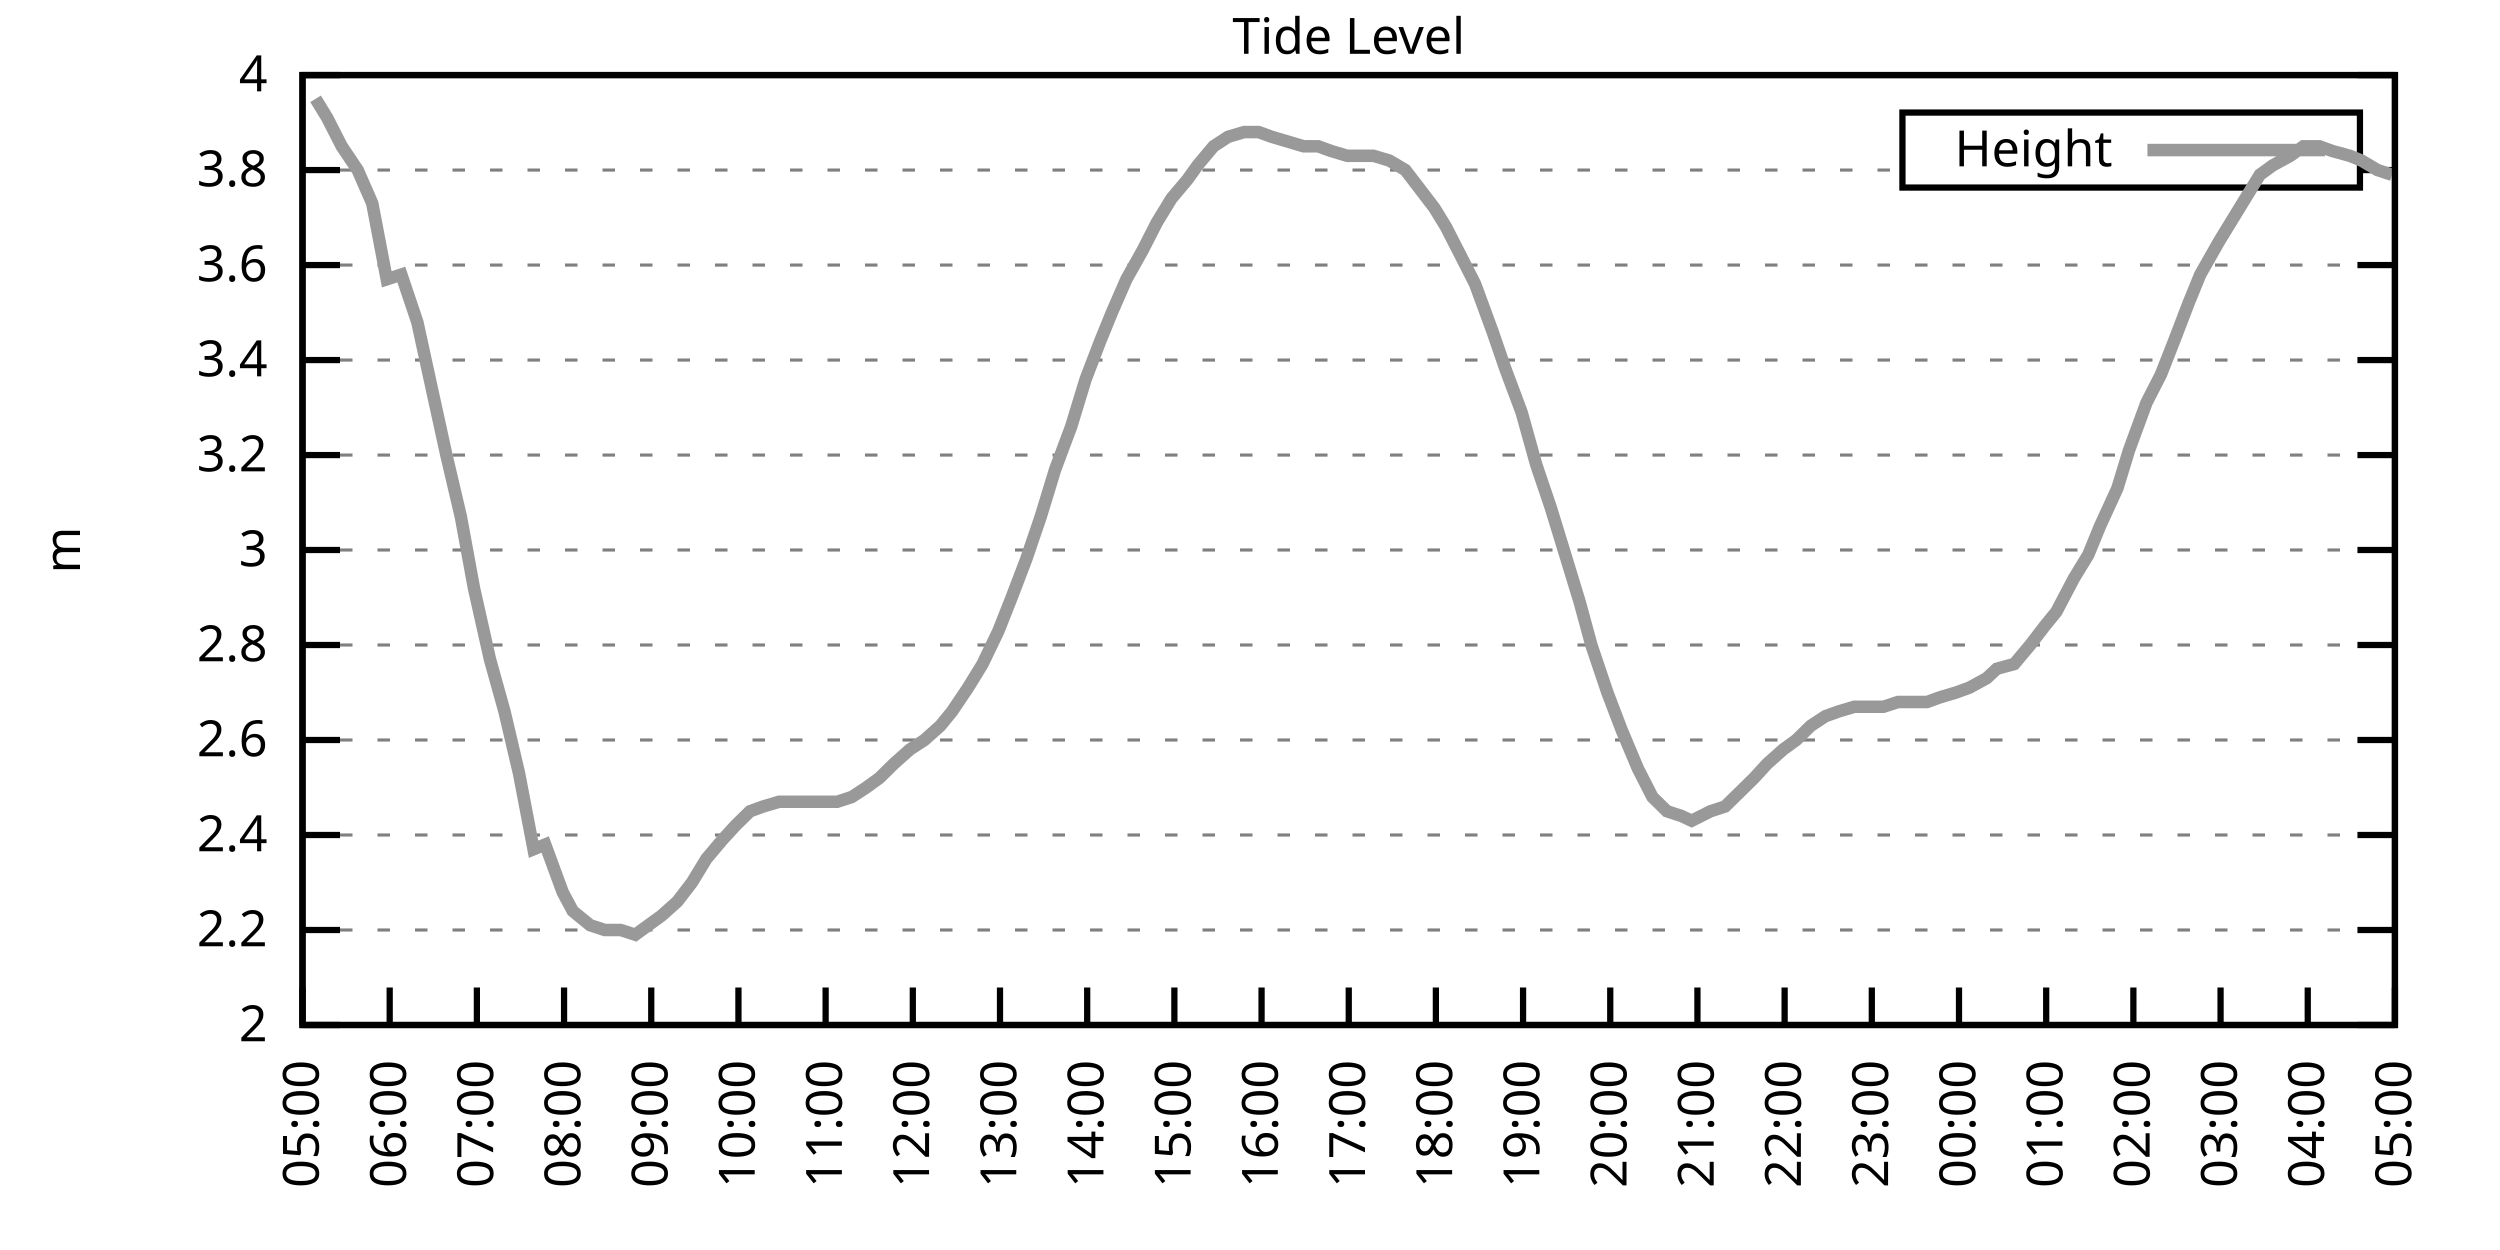
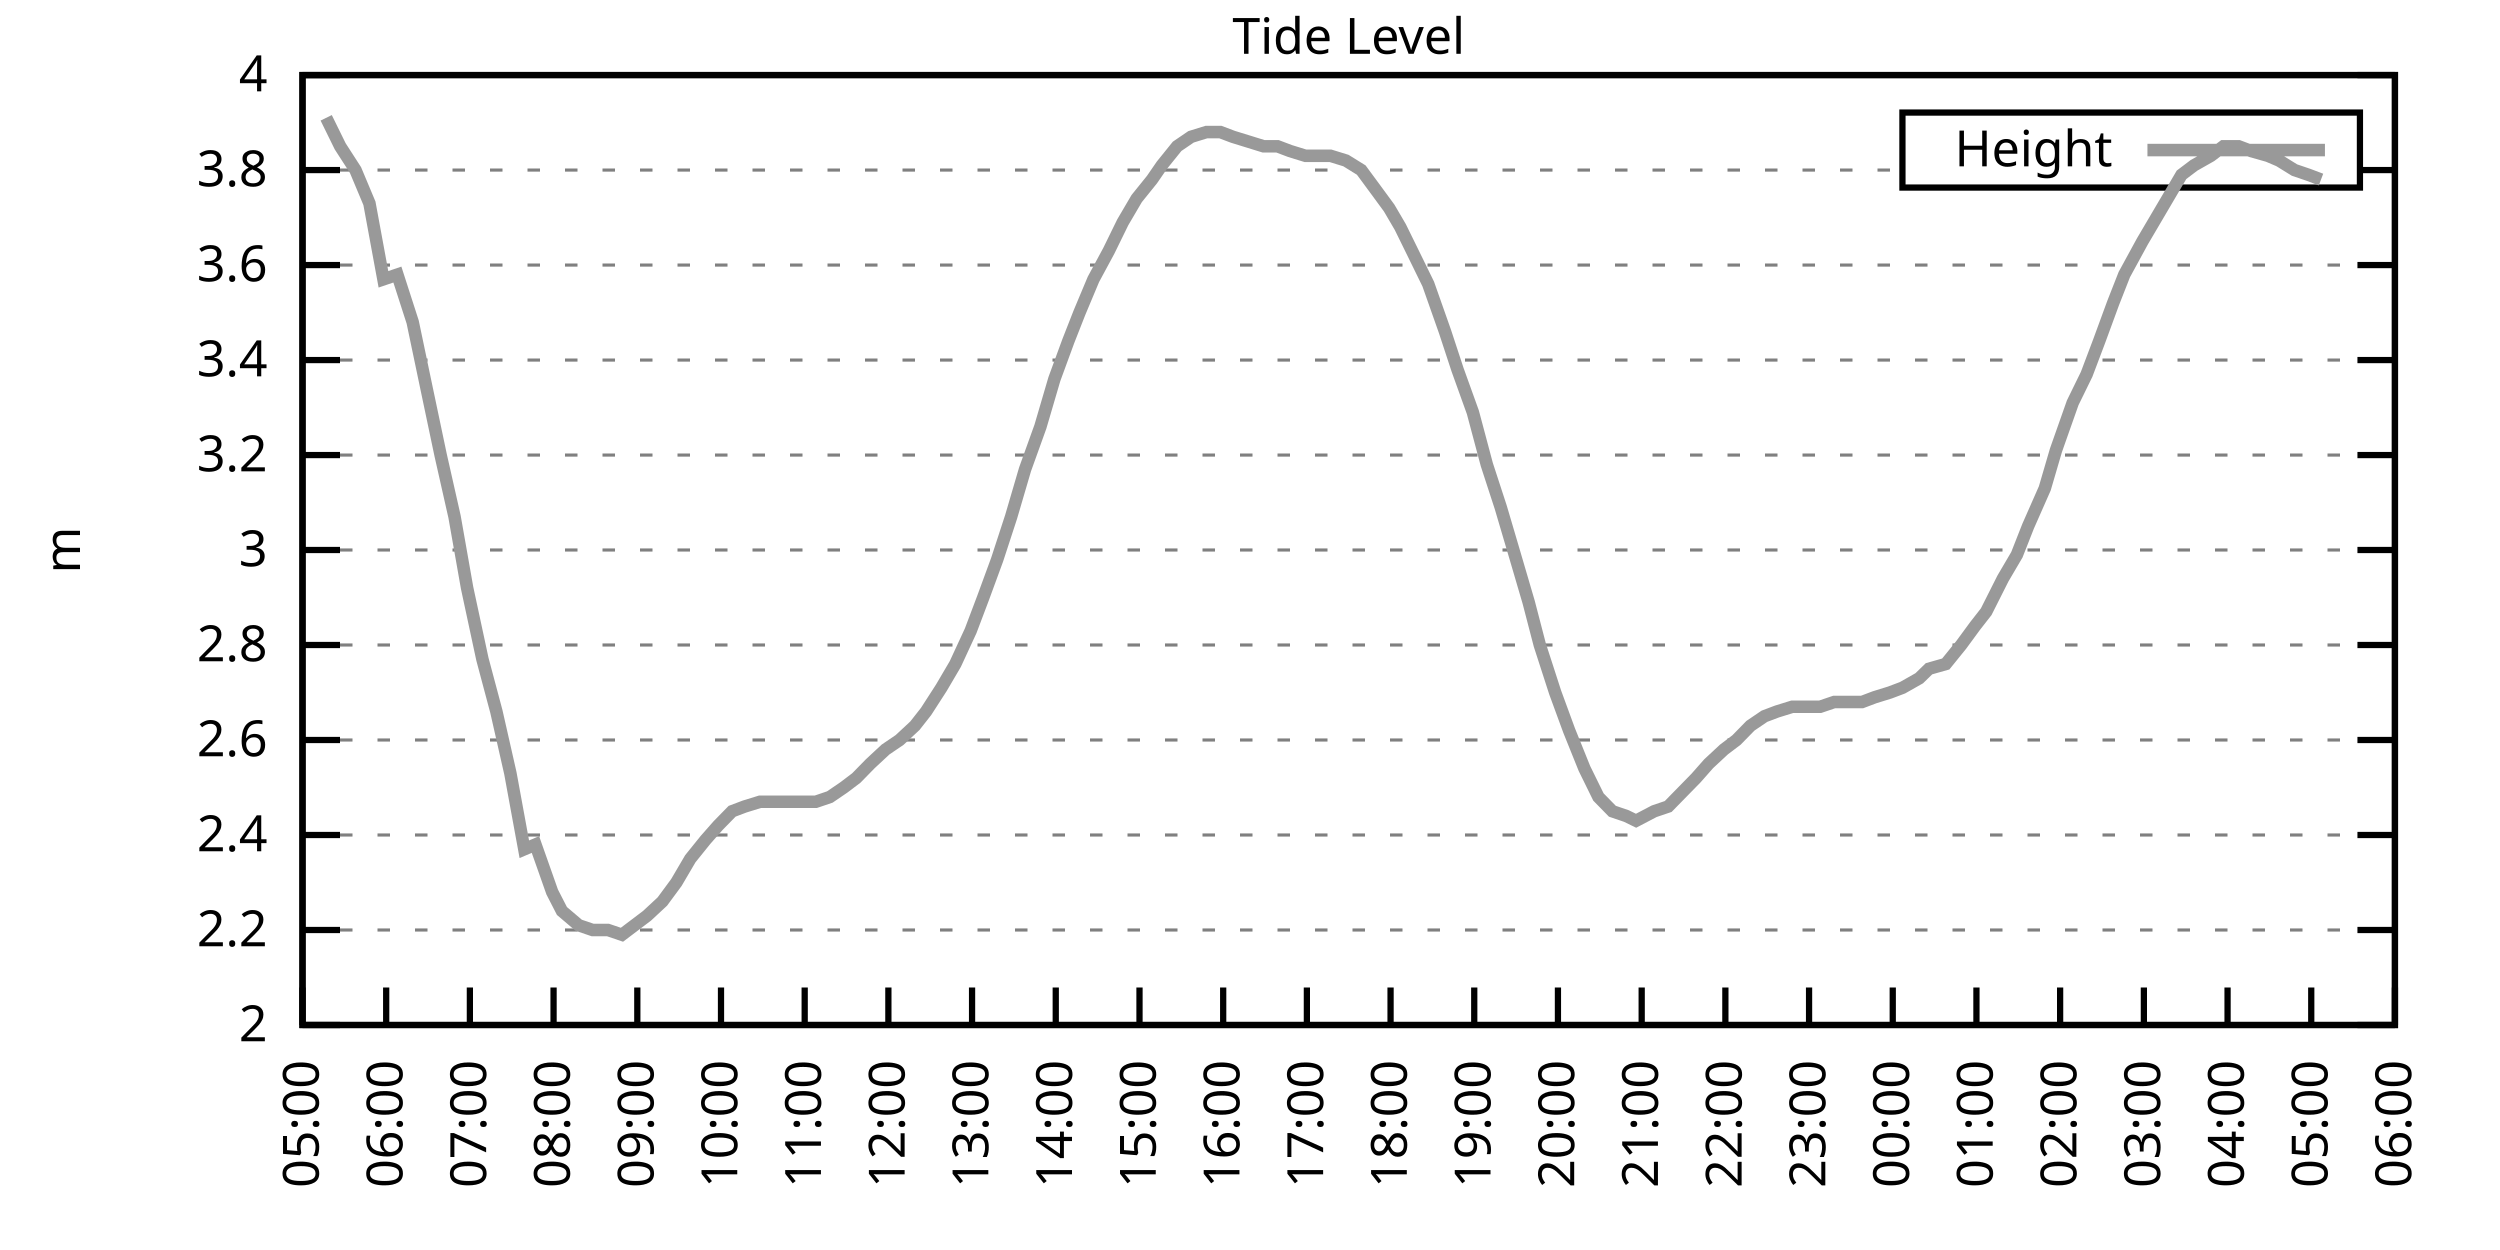
<svg xmlns="http://www.w3.org/2000/svg" xmlns:xlink="http://www.w3.org/1999/xlink" width="400" height="200" viewBox="0 0 400 200">
  <g id="gnuplot_canvas">
    <rect x="0" y="0" width="400" height="200" fill="none" />
    <defs>
      <circle id="gpDot" r="0.5" stroke-width="0.5" stroke="currentColor" />
      <path id="gpPt0" stroke-width="0.333" stroke="currentColor" d="M-1,0 h2 M0,-1 v2" />
      <path id="gpPt1" stroke-width="0.333" stroke="currentColor" d="M-1,-1 L1,1 M1,-1 L-1,1" />
      <path id="gpPt2" stroke-width="0.333" stroke="currentColor" d="M-1,0 L1,0 M0,-1 L0,1 M-1,-1 L1,1 M-1,1 L1,-1" />
      <rect id="gpPt3" stroke-width="0.333" stroke="currentColor" x="-1" y="-1" width="2" height="2" />
      <rect id="gpPt4" stroke-width="0.333" stroke="currentColor" fill="currentColor" x="-1" y="-1" width="2" height="2" />
      <circle id="gpPt5" stroke-width="0.333" stroke="currentColor" cx="0" cy="0" r="1" />
      <use xlink:href="#gpPt5" id="gpPt6" fill="currentColor" stroke="none" />
      <path id="gpPt7" stroke-width="0.333" stroke="currentColor" d="M0,-1.33 L-1.33,0.67 L1.33,0.67 z" />
      <use xlink:href="#gpPt7" id="gpPt8" fill="currentColor" stroke="none" />
      <use xlink:href="#gpPt7" id="gpPt9" stroke="currentColor" transform="rotate(180)" />
      <use xlink:href="#gpPt9" id="gpPt10" fill="currentColor" stroke="none" />
      <use xlink:href="#gpPt3" id="gpPt11" stroke="currentColor" transform="rotate(45)" />
      <use xlink:href="#gpPt11" id="gpPt12" fill="currentColor" stroke="none" />
      <path id="gpPt13" stroke-width="0.333" stroke="currentColor" d="M0,1.330 L1.265,0.411 L0.782,-1.067 L-0.782,-1.076 L-1.265,0.411 z" />
      <use xlink:href="#gpPt13" id="gpPt14" fill="currentColor" stroke="none" />
      <filter id="textbox" filterUnits="objectBoundingBox" x="0" y="0" height="1" width="1">
        <feFlood flood-color="white" flood-opacity="1" result="bgnd" />
        <feComposite in="SourceGraphic" in2="bgnd" operator="atop" />
      </filter>
      <filter id="greybox" filterUnits="objectBoundingBox" x="0" y="0" height="1" width="1">
        <feFlood flood-color="lightgrey" flood-opacity="1" result="grey" />
        <feComposite in="SourceGraphic" in2="grey" operator="atop" />
      </filter>
    </defs>
    <g fill="none" color="white" stroke="currentColor" stroke-width="1.00" stroke-linecap="butt" stroke-linejoin="miter">
</g>
    <g fill="none" color="black" stroke="currentColor" stroke-width="1.00" stroke-linecap="butt" stroke-linejoin="miter">
      <g stroke="none" shape-rendering="crispEdges">
        <polygon fill="rgb(255, 255, 255)" points="48.40,164.00 383.18,164.00 383.18,12.02 48.40,12.02 " />
      </g>
    </g>
    <g fill="none" color="black" stroke="currentColor" stroke-width="1.00" stroke-linecap="butt" stroke-linejoin="miter">
</g>
    <g fill="none" color="black" stroke="black" stroke-width="0.50" stroke-linecap="butt" stroke-linejoin="miter">
</g>
    <g fill="none" color="gray" stroke="currentColor" stroke-width="0.50" stroke-linecap="butt" stroke-linejoin="miter">
      <path stroke="gray" stroke-dasharray="2,4" class="gridline" d="M48.40,164.00 L383.19,164.00  " />
    </g>
    <g fill="none" color="gray" stroke="gray" stroke-width="1.00" stroke-linecap="butt" stroke-linejoin="miter">
</g>
    <g fill="none" color="black" stroke="currentColor" stroke-width="1.00" stroke-linecap="butt" stroke-linejoin="miter">
      <path stroke="black" d="M48.40,164.00 L54.40,164.00 M383.19,164.00 L377.19,164.00  " />
      <g transform="translate(42.80,166.60)" stroke="none" fill="black" font-family="Sans" font-size="8.00" text-anchor="end">
        <text>
          <tspan font-family="Sans"> 2</tspan>
        </text>
      </g>
    </g>
    <g fill="none" color="black" stroke="currentColor" stroke-width="1.00" stroke-linecap="butt" stroke-linejoin="miter">
</g>
    <g fill="none" color="black" stroke="black" stroke-width="0.50" stroke-linecap="butt" stroke-linejoin="miter">
</g>
    <g fill="none" color="gray" stroke="currentColor" stroke-width="0.50" stroke-linecap="butt" stroke-linejoin="miter">
      <path stroke="gray" stroke-dasharray="2,4" class="gridline" d="M48.40,148.80 L383.19,148.80  " />
    </g>
    <g fill="none" color="gray" stroke="gray" stroke-width="1.00" stroke-linecap="butt" stroke-linejoin="miter">
</g>
    <g fill="none" color="black" stroke="currentColor" stroke-width="1.00" stroke-linecap="butt" stroke-linejoin="miter">
      <path stroke="black" d="M48.40,148.80 L54.40,148.80 M383.19,148.80 L377.19,148.80  " />
      <g transform="translate(42.80,151.40)" stroke="none" fill="black" font-family="Sans" font-size="8.00" text-anchor="end">
        <text>
          <tspan font-family="Sans"> 2.2</tspan>
        </text>
      </g>
    </g>
    <g fill="none" color="black" stroke="currentColor" stroke-width="1.00" stroke-linecap="butt" stroke-linejoin="miter">
</g>
    <g fill="none" color="black" stroke="black" stroke-width="0.50" stroke-linecap="butt" stroke-linejoin="miter">
</g>
    <g fill="none" color="gray" stroke="currentColor" stroke-width="0.50" stroke-linecap="butt" stroke-linejoin="miter">
      <path stroke="gray" stroke-dasharray="2,4" class="gridline" d="M48.40,133.60 L383.19,133.60  " />
    </g>
    <g fill="none" color="gray" stroke="gray" stroke-width="1.00" stroke-linecap="butt" stroke-linejoin="miter">
</g>
    <g fill="none" color="black" stroke="currentColor" stroke-width="1.00" stroke-linecap="butt" stroke-linejoin="miter">
      <path stroke="black" d="M48.40,133.60 L54.40,133.60 M383.19,133.60 L377.19,133.60  " />
      <g transform="translate(42.80,136.20)" stroke="none" fill="black" font-family="Sans" font-size="8.00" text-anchor="end">
        <text>
          <tspan font-family="Sans"> 2.4</tspan>
        </text>
      </g>
    </g>
    <g fill="none" color="black" stroke="currentColor" stroke-width="1.00" stroke-linecap="butt" stroke-linejoin="miter">
</g>
    <g fill="none" color="black" stroke="black" stroke-width="0.50" stroke-linecap="butt" stroke-linejoin="miter">
</g>
    <g fill="none" color="gray" stroke="currentColor" stroke-width="0.50" stroke-linecap="butt" stroke-linejoin="miter">
      <path stroke="gray" stroke-dasharray="2,4" class="gridline" d="M48.40,118.40 L383.19,118.40  " />
    </g>
    <g fill="none" color="gray" stroke="gray" stroke-width="1.00" stroke-linecap="butt" stroke-linejoin="miter">
</g>
    <g fill="none" color="black" stroke="currentColor" stroke-width="1.00" stroke-linecap="butt" stroke-linejoin="miter">
      <path stroke="black" d="M48.40,118.40 L54.40,118.40 M383.19,118.40 L377.19,118.40  " />
      <g transform="translate(42.80,121.00)" stroke="none" fill="black" font-family="Sans" font-size="8.00" text-anchor="end">
        <text>
          <tspan font-family="Sans"> 2.6</tspan>
        </text>
      </g>
    </g>
    <g fill="none" color="black" stroke="currentColor" stroke-width="1.00" stroke-linecap="butt" stroke-linejoin="miter">
</g>
    <g fill="none" color="black" stroke="black" stroke-width="0.50" stroke-linecap="butt" stroke-linejoin="miter">
</g>
    <g fill="none" color="gray" stroke="currentColor" stroke-width="0.50" stroke-linecap="butt" stroke-linejoin="miter">
      <path stroke="gray" stroke-dasharray="2,4" class="gridline" d="M48.40,103.20 L383.19,103.20  " />
    </g>
    <g fill="none" color="gray" stroke="gray" stroke-width="1.00" stroke-linecap="butt" stroke-linejoin="miter">
</g>
    <g fill="none" color="black" stroke="currentColor" stroke-width="1.00" stroke-linecap="butt" stroke-linejoin="miter">
      <path stroke="black" d="M48.40,103.20 L54.40,103.20 M383.19,103.20 L377.19,103.20  " />
      <g transform="translate(42.80,105.80)" stroke="none" fill="black" font-family="Sans" font-size="8.00" text-anchor="end">
        <text>
          <tspan font-family="Sans"> 2.8</tspan>
        </text>
      </g>
    </g>
    <g fill="none" color="black" stroke="currentColor" stroke-width="1.00" stroke-linecap="butt" stroke-linejoin="miter">
</g>
    <g fill="none" color="black" stroke="black" stroke-width="0.50" stroke-linecap="butt" stroke-linejoin="miter">
</g>
    <g fill="none" color="gray" stroke="currentColor" stroke-width="0.50" stroke-linecap="butt" stroke-linejoin="miter">
      <path stroke="gray" stroke-dasharray="2,4" class="gridline" d="M48.40,88.00 L383.19,88.00  " />
    </g>
    <g fill="none" color="gray" stroke="gray" stroke-width="1.00" stroke-linecap="butt" stroke-linejoin="miter">
</g>
    <g fill="none" color="black" stroke="currentColor" stroke-width="1.00" stroke-linecap="butt" stroke-linejoin="miter">
      <path stroke="black" d="M48.40,88.00 L54.40,88.00 M383.19,88.00 L377.19,88.00  " />
      <g transform="translate(42.80,90.60)" stroke="none" fill="black" font-family="Sans" font-size="8.00" text-anchor="end">
        <text>
          <tspan font-family="Sans"> 3</tspan>
        </text>
      </g>
    </g>
    <g fill="none" color="black" stroke="currentColor" stroke-width="1.00" stroke-linecap="butt" stroke-linejoin="miter">
</g>
    <g fill="none" color="black" stroke="black" stroke-width="0.50" stroke-linecap="butt" stroke-linejoin="miter">
</g>
    <g fill="none" color="gray" stroke="currentColor" stroke-width="0.50" stroke-linecap="butt" stroke-linejoin="miter">
      <path stroke="gray" stroke-dasharray="2,4" class="gridline" d="M48.40,72.81 L383.19,72.81  " />
    </g>
    <g fill="none" color="gray" stroke="gray" stroke-width="1.00" stroke-linecap="butt" stroke-linejoin="miter">
</g>
    <g fill="none" color="black" stroke="currentColor" stroke-width="1.00" stroke-linecap="butt" stroke-linejoin="miter">
      <path stroke="black" d="M48.40,72.81 L54.40,72.81 M383.19,72.81 L377.19,72.81  " />
      <g transform="translate(42.80,75.41)" stroke="none" fill="black" font-family="Sans" font-size="8.00" text-anchor="end">
        <text>
          <tspan font-family="Sans"> 3.2</tspan>
        </text>
      </g>
    </g>
    <g fill="none" color="black" stroke="currentColor" stroke-width="1.00" stroke-linecap="butt" stroke-linejoin="miter">
</g>
    <g fill="none" color="black" stroke="black" stroke-width="0.50" stroke-linecap="butt" stroke-linejoin="miter">
</g>
    <g fill="none" color="gray" stroke="currentColor" stroke-width="0.50" stroke-linecap="butt" stroke-linejoin="miter">
      <path stroke="gray" stroke-dasharray="2,4" class="gridline" d="M48.40,57.61 L383.19,57.61  " />
    </g>
    <g fill="none" color="gray" stroke="gray" stroke-width="1.00" stroke-linecap="butt" stroke-linejoin="miter">
</g>
    <g fill="none" color="black" stroke="currentColor" stroke-width="1.00" stroke-linecap="butt" stroke-linejoin="miter">
      <path stroke="black" d="M48.40,57.61 L54.40,57.61 M383.19,57.61 L377.19,57.61  " />
      <g transform="translate(42.80,60.21)" stroke="none" fill="black" font-family="Sans" font-size="8.00" text-anchor="end">
        <text>
          <tspan font-family="Sans"> 3.4</tspan>
        </text>
      </g>
    </g>
    <g fill="none" color="black" stroke="currentColor" stroke-width="1.00" stroke-linecap="butt" stroke-linejoin="miter">
</g>
    <g fill="none" color="black" stroke="black" stroke-width="0.50" stroke-linecap="butt" stroke-linejoin="miter">
</g>
    <g fill="none" color="gray" stroke="currentColor" stroke-width="0.50" stroke-linecap="butt" stroke-linejoin="miter">
      <path stroke="gray" stroke-dasharray="2,4" class="gridline" d="M48.40,42.41 L383.19,42.41  " />
    </g>
    <g fill="none" color="gray" stroke="gray" stroke-width="1.00" stroke-linecap="butt" stroke-linejoin="miter">
</g>
    <g fill="none" color="black" stroke="currentColor" stroke-width="1.00" stroke-linecap="butt" stroke-linejoin="miter">
      <path stroke="black" d="M48.40,42.41 L54.40,42.41 M383.19,42.41 L377.19,42.41  " />
      <g transform="translate(42.80,45.01)" stroke="none" fill="black" font-family="Sans" font-size="8.00" text-anchor="end">
        <text>
          <tspan font-family="Sans"> 3.6</tspan>
        </text>
      </g>
    </g>
    <g fill="none" color="black" stroke="currentColor" stroke-width="1.00" stroke-linecap="butt" stroke-linejoin="miter">
</g>
    <g fill="none" color="black" stroke="black" stroke-width="0.50" stroke-linecap="butt" stroke-linejoin="miter">
</g>
    <g fill="none" color="gray" stroke="currentColor" stroke-width="0.50" stroke-linecap="butt" stroke-linejoin="miter">
      <path stroke="gray" stroke-dasharray="2,4" class="gridline" d="M48.40,27.21 L304.39,27.21 M377.59,27.21 L383.19,27.21  " />
    </g>
    <g fill="none" color="gray" stroke="gray" stroke-width="1.00" stroke-linecap="butt" stroke-linejoin="miter">
</g>
    <g fill="none" color="black" stroke="currentColor" stroke-width="1.00" stroke-linecap="butt" stroke-linejoin="miter">
      <path stroke="black" d="M48.40,27.21 L54.40,27.21 M383.19,27.21 L377.19,27.21  " />
      <g transform="translate(42.80,29.81)" stroke="none" fill="black" font-family="Sans" font-size="8.00" text-anchor="end">
        <text>
          <tspan font-family="Sans"> 3.8</tspan>
        </text>
      </g>
    </g>
    <g fill="none" color="black" stroke="currentColor" stroke-width="1.00" stroke-linecap="butt" stroke-linejoin="miter">
</g>
    <g fill="none" color="black" stroke="black" stroke-width="0.50" stroke-linecap="butt" stroke-linejoin="miter">
</g>
    <g fill="none" color="gray" stroke="currentColor" stroke-width="0.50" stroke-linecap="butt" stroke-linejoin="miter">
      <path stroke="gray" stroke-dasharray="2,4" class="gridline" d="M48.40,12.01 L383.19,12.01  " />
    </g>
    <g fill="none" color="gray" stroke="gray" stroke-width="1.00" stroke-linecap="butt" stroke-linejoin="miter">
</g>
    <g fill="none" color="black" stroke="currentColor" stroke-width="1.00" stroke-linecap="butt" stroke-linejoin="miter">
      <path stroke="black" d="M48.40,12.01 L54.40,12.01 M383.19,12.01 L377.19,12.01  " />
      <g transform="translate(42.80,14.61)" stroke="none" fill="black" font-family="Sans" font-size="8.00" text-anchor="end">
        <text>
          <tspan font-family="Sans"> 4</tspan>
        </text>
      </g>
    </g>
    <g fill="none" color="black" stroke="currentColor" stroke-width="1.00" stroke-linecap="butt" stroke-linejoin="miter">
      <path stroke="black" d="M48.40,164.00 L48.40,158.00  " />
      <g transform="translate(51.00,169.60) rotate(270.00)" stroke="none" fill="black" font-family="Sans" font-size="8.00" text-anchor="end">
        <text>
          <tspan font-family="Sans">05:00</tspan>
        </text>
      </g>
    </g>
    <g fill="none" color="black" stroke="currentColor" stroke-width="1.00" stroke-linecap="butt" stroke-linejoin="miter">
-       <path stroke="black" d="M62.35,164.00 L62.35,158.00  " />
-       <g transform="translate(64.95,169.60) rotate(270.00)" stroke="none" fill="black" font-family="Sans" font-size="8.00" text-anchor="end">
+       <path stroke="black" d="M61.79,164.00 L61.79,158.00  " />
+       <g transform="translate(64.39,169.60) rotate(270.00)" stroke="none" fill="black" font-family="Sans" font-size="8.00" text-anchor="end">
        <text>
          <tspan font-family="Sans">06:00</tspan>
        </text>
      </g>
    </g>
    <g fill="none" color="black" stroke="currentColor" stroke-width="1.00" stroke-linecap="butt" stroke-linejoin="miter">
-       <path stroke="black" d="M76.30,164.00 L76.30,158.00  " />
-       <g transform="translate(78.90,169.60) rotate(270.00)" stroke="none" fill="black" font-family="Sans" font-size="8.00" text-anchor="end">
+       <path stroke="black" d="M75.18,164.00 L75.18,158.00  " />
+       <g transform="translate(77.78,169.60) rotate(270.00)" stroke="none" fill="black" font-family="Sans" font-size="8.00" text-anchor="end">
        <text>
          <tspan font-family="Sans">07:00</tspan>
        </text>
      </g>
    </g>
    <g fill="none" color="black" stroke="currentColor" stroke-width="1.00" stroke-linecap="butt" stroke-linejoin="miter">
-       <path stroke="black" d="M90.25,164.00 L90.25,158.00  " />
-       <g transform="translate(92.85,169.60) rotate(270.00)" stroke="none" fill="black" font-family="Sans" font-size="8.00" text-anchor="end">
+       <path stroke="black" d="M88.57,164.00 L88.57,158.00  " />
+       <g transform="translate(91.17,169.60) rotate(270.00)" stroke="none" fill="black" font-family="Sans" font-size="8.00" text-anchor="end">
        <text>
          <tspan font-family="Sans">08:00</tspan>
        </text>
      </g>
    </g>
    <g fill="none" color="black" stroke="currentColor" stroke-width="1.00" stroke-linecap="butt" stroke-linejoin="miter">
-       <path stroke="black" d="M104.20,164.00 L104.20,158.00  " />
-       <g transform="translate(106.80,169.60) rotate(270.00)" stroke="none" fill="black" font-family="Sans" font-size="8.00" text-anchor="end">
+       <path stroke="black" d="M101.97,164.00 L101.97,158.00  " />
+       <g transform="translate(104.57,169.60) rotate(270.00)" stroke="none" fill="black" font-family="Sans" font-size="8.00" text-anchor="end">
        <text>
          <tspan font-family="Sans">09:00</tspan>
        </text>
      </g>
    </g>
    <g fill="none" color="black" stroke="currentColor" stroke-width="1.00" stroke-linecap="butt" stroke-linejoin="miter">
-       <path stroke="black" d="M118.15,164.00 L118.15,158.00  " />
-       <g transform="translate(120.75,169.60) rotate(270.00)" stroke="none" fill="black" font-family="Sans" font-size="8.00" text-anchor="end">
+       <path stroke="black" d="M115.36,164.00 L115.36,158.00  " />
+       <g transform="translate(117.96,169.60) rotate(270.00)" stroke="none" fill="black" font-family="Sans" font-size="8.00" text-anchor="end">
        <text>
          <tspan font-family="Sans">10:00</tspan>
        </text>
      </g>
    </g>
    <g fill="none" color="black" stroke="currentColor" stroke-width="1.00" stroke-linecap="butt" stroke-linejoin="miter">
-       <path stroke="black" d="M132.10,164.00 L132.10,158.00  " />
-       <g transform="translate(134.70,169.60) rotate(270.00)" stroke="none" fill="black" font-family="Sans" font-size="8.00" text-anchor="end">
+       <path stroke="black" d="M128.75,164.00 L128.75,158.00  " />
+       <g transform="translate(131.35,169.60) rotate(270.00)" stroke="none" fill="black" font-family="Sans" font-size="8.00" text-anchor="end">
        <text>
          <tspan font-family="Sans">11:00</tspan>
        </text>
      </g>
    </g>
    <g fill="none" color="black" stroke="currentColor" stroke-width="1.00" stroke-linecap="butt" stroke-linejoin="miter">
-       <path stroke="black" d="M146.05,164.00 L146.05,158.00  " />
-       <g transform="translate(148.65,169.60) rotate(270.00)" stroke="none" fill="black" font-family="Sans" font-size="8.00" text-anchor="end">
+       <path stroke="black" d="M142.14,164.00 L142.14,158.00  " />
+       <g transform="translate(144.74,169.60) rotate(270.00)" stroke="none" fill="black" font-family="Sans" font-size="8.00" text-anchor="end">
        <text>
          <tspan font-family="Sans">12:00</tspan>
        </text>
      </g>
    </g>
    <g fill="none" color="black" stroke="currentColor" stroke-width="1.00" stroke-linecap="butt" stroke-linejoin="miter">
-       <path stroke="black" d="M160.00,164.00 L160.00,158.00  " />
-       <g transform="translate(162.60,169.60) rotate(270.00)" stroke="none" fill="black" font-family="Sans" font-size="8.00" text-anchor="end">
+       <path stroke="black" d="M155.53,164.00 L155.53,158.00  " />
+       <g transform="translate(158.13,169.60) rotate(270.00)" stroke="none" fill="black" font-family="Sans" font-size="8.00" text-anchor="end">
        <text>
          <tspan font-family="Sans">13:00</tspan>
        </text>
      </g>
    </g>
    <g fill="none" color="black" stroke="currentColor" stroke-width="1.00" stroke-linecap="butt" stroke-linejoin="miter">
-       <path stroke="black" d="M173.95,164.00 L173.95,158.00  " />
-       <g transform="translate(176.55,169.60) rotate(270.00)" stroke="none" fill="black" font-family="Sans" font-size="8.00" text-anchor="end">
+       <path stroke="black" d="M168.92,164.00 L168.92,158.00  " />
+       <g transform="translate(171.52,169.60) rotate(270.00)" stroke="none" fill="black" font-family="Sans" font-size="8.00" text-anchor="end">
        <text>
          <tspan font-family="Sans">14:00</tspan>
        </text>
      </g>
    </g>
    <g fill="none" color="black" stroke="currentColor" stroke-width="1.00" stroke-linecap="butt" stroke-linejoin="miter">
-       <path stroke="black" d="M187.90,164.00 L187.90,158.00  " />
-       <g transform="translate(190.50,169.60) rotate(270.00)" stroke="none" fill="black" font-family="Sans" font-size="8.00" text-anchor="end">
+       <path stroke="black" d="M182.32,164.00 L182.32,158.00  " />
+       <g transform="translate(184.92,169.60) rotate(270.00)" stroke="none" fill="black" font-family="Sans" font-size="8.00" text-anchor="end">
        <text>
          <tspan font-family="Sans">15:00</tspan>
        </text>
      </g>
    </g>
    <g fill="none" color="black" stroke="currentColor" stroke-width="1.00" stroke-linecap="butt" stroke-linejoin="miter">
-       <path stroke="black" d="M201.85,164.00 L201.85,158.00  " />
-       <g transform="translate(204.45,169.60) rotate(270.00)" stroke="none" fill="black" font-family="Sans" font-size="8.00" text-anchor="end">
+       <path stroke="black" d="M195.71,164.00 L195.71,158.00  " />
+       <g transform="translate(198.31,169.60) rotate(270.00)" stroke="none" fill="black" font-family="Sans" font-size="8.00" text-anchor="end">
        <text>
          <tspan font-family="Sans">16:00</tspan>
        </text>
      </g>
    </g>
    <g fill="none" color="black" stroke="currentColor" stroke-width="1.00" stroke-linecap="butt" stroke-linejoin="miter">
-       <path stroke="black" d="M215.80,164.00 L215.80,158.00  " />
-       <g transform="translate(218.40,169.60) rotate(270.00)" stroke="none" fill="black" font-family="Sans" font-size="8.00" text-anchor="end">
+       <path stroke="black" d="M209.10,164.00 L209.10,158.00  " />
+       <g transform="translate(211.70,169.60) rotate(270.00)" stroke="none" fill="black" font-family="Sans" font-size="8.00" text-anchor="end">
        <text>
          <tspan font-family="Sans">17:00</tspan>
        </text>
      </g>
    </g>
    <g fill="none" color="black" stroke="currentColor" stroke-width="1.00" stroke-linecap="butt" stroke-linejoin="miter">
-       <path stroke="black" d="M229.74,164.00 L229.74,158.00  " />
-       <g transform="translate(232.34,169.60) rotate(270.00)" stroke="none" fill="black" font-family="Sans" font-size="8.00" text-anchor="end">
+       <path stroke="black" d="M222.49,164.00 L222.49,158.00  " />
+       <g transform="translate(225.09,169.60) rotate(270.00)" stroke="none" fill="black" font-family="Sans" font-size="8.00" text-anchor="end">
        <text>
          <tspan font-family="Sans">18:00</tspan>
        </text>
      </g>
    </g>
    <g fill="none" color="black" stroke="currentColor" stroke-width="1.00" stroke-linecap="butt" stroke-linejoin="miter">
-       <path stroke="black" d="M243.69,164.00 L243.69,158.00  " />
-       <g transform="translate(246.29,169.60) rotate(270.00)" stroke="none" fill="black" font-family="Sans" font-size="8.00" text-anchor="end">
+       <path stroke="black" d="M235.88,164.00 L235.88,158.00  " />
+       <g transform="translate(238.48,169.60) rotate(270.00)" stroke="none" fill="black" font-family="Sans" font-size="8.00" text-anchor="end">
        <text>
          <tspan font-family="Sans">19:00</tspan>
        </text>
      </g>
    </g>
    <g fill="none" color="black" stroke="currentColor" stroke-width="1.00" stroke-linecap="butt" stroke-linejoin="miter">
-       <path stroke="black" d="M257.64,164.00 L257.64,158.00  " />
-       <g transform="translate(260.24,169.60) rotate(270.00)" stroke="none" fill="black" font-family="Sans" font-size="8.00" text-anchor="end">
+       <path stroke="black" d="M249.27,164.00 L249.27,158.00  " />
+       <g transform="translate(251.87,169.60) rotate(270.00)" stroke="none" fill="black" font-family="Sans" font-size="8.00" text-anchor="end">
        <text>
          <tspan font-family="Sans">20:00</tspan>
        </text>
      </g>
    </g>
    <g fill="none" color="black" stroke="currentColor" stroke-width="1.00" stroke-linecap="butt" stroke-linejoin="miter">
-       <path stroke="black" d="M271.59,164.00 L271.59,158.00  " />
-       <g transform="translate(274.19,169.60) rotate(270.00)" stroke="none" fill="black" font-family="Sans" font-size="8.00" text-anchor="end">
+       <path stroke="black" d="M262.67,164.00 L262.67,158.00  " />
+       <g transform="translate(265.27,169.60) rotate(270.00)" stroke="none" fill="black" font-family="Sans" font-size="8.00" text-anchor="end">
        <text>
          <tspan font-family="Sans">21:00</tspan>
        </text>
      </g>
    </g>
    <g fill="none" color="black" stroke="currentColor" stroke-width="1.00" stroke-linecap="butt" stroke-linejoin="miter">
-       <path stroke="black" d="M285.54,164.00 L285.54,158.00  " />
-       <g transform="translate(288.14,169.60) rotate(270.00)" stroke="none" fill="black" font-family="Sans" font-size="8.00" text-anchor="end">
+       <path stroke="black" d="M276.06,164.00 L276.06,158.00  " />
+       <g transform="translate(278.66,169.60) rotate(270.00)" stroke="none" fill="black" font-family="Sans" font-size="8.00" text-anchor="end">
        <text>
          <tspan font-family="Sans">22:00</tspan>
        </text>
      </g>
    </g>
    <g fill="none" color="black" stroke="currentColor" stroke-width="1.00" stroke-linecap="butt" stroke-linejoin="miter">
-       <path stroke="black" d="M299.49,164.00 L299.49,158.00  " />
-       <g transform="translate(302.09,169.60) rotate(270.00)" stroke="none" fill="black" font-family="Sans" font-size="8.00" text-anchor="end">
+       <path stroke="black" d="M289.45,164.00 L289.45,158.00  " />
+       <g transform="translate(292.05,169.60) rotate(270.00)" stroke="none" fill="black" font-family="Sans" font-size="8.00" text-anchor="end">
        <text>
          <tspan font-family="Sans">23:00</tspan>
        </text>
      </g>
    </g>
    <g fill="none" color="black" stroke="currentColor" stroke-width="1.00" stroke-linecap="butt" stroke-linejoin="miter">
-       <path stroke="black" d="M313.44,164.00 L313.44,158.00  " />
-       <g transform="translate(316.04,169.60) rotate(270.00)" stroke="none" fill="black" font-family="Sans" font-size="8.00" text-anchor="end">
+       <path stroke="black" d="M302.84,164.00 L302.84,158.00  " />
+       <g transform="translate(305.44,169.60) rotate(270.00)" stroke="none" fill="black" font-family="Sans" font-size="8.00" text-anchor="end">
        <text>
          <tspan font-family="Sans">00:00</tspan>
        </text>
      </g>
    </g>
    <g fill="none" color="black" stroke="currentColor" stroke-width="1.00" stroke-linecap="butt" stroke-linejoin="miter">
-       <path stroke="black" d="M327.39,164.00 L327.39,158.00  " />
-       <g transform="translate(329.99,169.60) rotate(270.00)" stroke="none" fill="black" font-family="Sans" font-size="8.00" text-anchor="end">
+       <path stroke="black" d="M316.23,164.00 L316.23,158.00  " />
+       <g transform="translate(318.83,169.60) rotate(270.00)" stroke="none" fill="black" font-family="Sans" font-size="8.00" text-anchor="end">
        <text>
          <tspan font-family="Sans">01:00</tspan>
        </text>
      </g>
    </g>
    <g fill="none" color="black" stroke="currentColor" stroke-width="1.00" stroke-linecap="butt" stroke-linejoin="miter">
-       <path stroke="black" d="M341.34,164.00 L341.34,158.00  " />
-       <g transform="translate(343.94,169.60) rotate(270.00)" stroke="none" fill="black" font-family="Sans" font-size="8.00" text-anchor="end">
+       <path stroke="black" d="M329.62,164.00 L329.62,158.00  " />
+       <g transform="translate(332.22,169.60) rotate(270.00)" stroke="none" fill="black" font-family="Sans" font-size="8.00" text-anchor="end">
        <text>
          <tspan font-family="Sans">02:00</tspan>
        </text>
      </g>
    </g>
    <g fill="none" color="black" stroke="currentColor" stroke-width="1.00" stroke-linecap="butt" stroke-linejoin="miter">
-       <path stroke="black" d="M355.29,164.00 L355.29,158.00  " />
-       <g transform="translate(357.89,169.60) rotate(270.00)" stroke="none" fill="black" font-family="Sans" font-size="8.00" text-anchor="end">
+       <path stroke="black" d="M343.02,164.00 L343.02,158.00  " />
+       <g transform="translate(345.62,169.60) rotate(270.00)" stroke="none" fill="black" font-family="Sans" font-size="8.00" text-anchor="end">
        <text>
          <tspan font-family="Sans">03:00</tspan>
        </text>
      </g>
    </g>
    <g fill="none" color="black" stroke="currentColor" stroke-width="1.00" stroke-linecap="butt" stroke-linejoin="miter">
-       <path stroke="black" d="M369.24,164.00 L369.24,158.00  " />
-       <g transform="translate(371.84,169.60) rotate(270.00)" stroke="none" fill="black" font-family="Sans" font-size="8.00" text-anchor="end">
+       <path stroke="black" d="M356.41,164.00 L356.41,158.00  " />
+       <g transform="translate(359.01,169.60) rotate(270.00)" stroke="none" fill="black" font-family="Sans" font-size="8.00" text-anchor="end">
        <text>
          <tspan font-family="Sans">04:00</tspan>
+         </text>
+       </g>
+     </g>
+     <g fill="none" color="black" stroke="currentColor" stroke-width="1.00" stroke-linecap="butt" stroke-linejoin="miter">
+       <path stroke="black" d="M369.80,164.00 L369.80,158.00  " />
+       <g transform="translate(372.40,169.60) rotate(270.00)" stroke="none" fill="black" font-family="Sans" font-size="8.00" text-anchor="end">
+         <text>
+           <tspan font-family="Sans">05:00</tspan>
        </text>
      </g>
    </g>
    <g fill="none" color="black" stroke="currentColor" stroke-width="1.00" stroke-linecap="butt" stroke-linejoin="miter">
      <path stroke="black" d="M383.19,164.00 L383.19,158.00  " />
      <g transform="translate(385.79,169.60) rotate(270.00)" stroke="none" fill="black" font-family="Sans" font-size="8.00" text-anchor="end">
        <text>
-           <tspan font-family="Sans">05:00</tspan>
+           <tspan font-family="Sans">06:00</tspan>
        </text>
      </g>
    </g>
    <g fill="none" color="black" stroke="currentColor" stroke-width="1.00" stroke-linecap="butt" stroke-linejoin="miter">
</g>
    <g fill="none" color="black" stroke="currentColor" stroke-width="1.00" stroke-linecap="butt" stroke-linejoin="miter">
      <path stroke="black" d="M48.40,12.01 L48.40,164.00 L383.19,164.00 L383.19,12.01 L48.40,12.01 Z  " />
    </g>
    <g fill="none" color="black" stroke="currentColor" stroke-width="1.00" stroke-linecap="butt" stroke-linejoin="miter">
</g>
    <g fill="none" color="black" stroke="currentColor" stroke-width="1.00" stroke-linecap="butt" stroke-linejoin="miter">
      <path stroke="black" d="M304.39,30.01 L304.39,18.01 L377.59,18.01 L377.59,30.01 L304.39,30.01 Z  " />
    </g>
    <g id="Tide_level_plot_1">
      <g fill="none" color="white" stroke="black" stroke-width="2.00" stroke-linecap="butt" stroke-linejoin="miter">
</g>
      <g fill="none" color="black" stroke="currentColor" stroke-width="2.00" stroke-linecap="butt" stroke-linejoin="miter">
        <g transform="translate(337.99,26.61)" stroke="none" fill="black" font-family="Sans" font-size="8.00" text-anchor="end">
          <text>
            <tspan font-family="Sans">Height</tspan>
          </text>
        </g>
      </g>
      <g fill="none" color="black" stroke="currentColor" stroke-width="2.00" stroke-linecap="butt" stroke-linejoin="miter">
-         <path stroke="rgb(153, 153, 153)" d="M343.59,24.01 L371.99,24.01 M50.49,15.81 L52.35,18.85 L54.68,23.41 L57.23,27.21 L59.56,32.53 L61.88,44.69   L64.21,43.93 L66.77,51.53 L69.09,62.17 L71.42,72.81 L73.74,82.69 L75.83,94.08 L78.39,105.48 L80.72,113.84   L83.04,123.72 L85.37,135.88 L87.23,135.12 L90.02,142.72 L91.64,145.76 L94.43,148.04 L96.76,148.80 L99.32,148.80   L101.64,149.56 L103.73,148.04 L105.83,146.52 L108.38,144.24 L110.71,141.20 L113.03,137.40 L115.59,134.36 L117.68,132.08   L120.01,129.80 L122.10,129.04 L124.66,128.28 L126.75,128.28 L128.84,128.28 L131.40,128.28 L133.96,128.28 L136.28,127.52   L138.61,126.00 L140.70,124.48 L143.02,122.20 L145.58,119.92 L147.91,118.40 L150.46,116.12 L152.32,113.84 L154.88,110.04   L157.21,106.24 L159.76,100.92 L161.86,95.60 L164.18,89.52 L166.51,82.69 L168.83,75.09 L171.39,68.25 L173.71,60.65   L176.04,54.57 L177.90,50.01 L180.22,44.69 L182.78,40.13 L185.11,35.57 L187.43,31.77 L189.99,28.73 L191.62,26.45   L194.17,23.41 L196.50,21.89 L199.06,21.13 L201.38,21.13 L203.47,21.89 L206.03,22.65 L208.59,23.41 L210.91,23.41   L213.01,24.17 L215.56,24.93 L217.89,24.93 L219.75,24.93 L222.30,25.69 L224.86,27.21 L227.19,30.25 L229.51,33.29   L231.37,36.33 L233.70,40.89 L236.02,45.45 L238.81,53.05 L240.90,59.13 L243.46,65.97 L245.79,74.33 L248.11,81.17   L250.44,88.76 L252.76,96.36 L254.62,103.20 L257.18,110.80 L259.50,116.88 L262.06,122.96 L264.39,127.52 L266.71,129.80   L269.04,130.56 L270.66,131.32 L273.69,129.80 L276.01,129.04 L278.34,126.76 L280.66,124.48 L282.75,122.20 L285.31,119.92   L287.40,118.40 L289.73,116.12 L292.05,114.60 L294.15,113.84 L296.70,113.08 L299.03,113.08 L301.35,113.08 L303.68,112.32   L306.00,112.32 L308.33,112.32 L310.42,111.56 L312.98,110.80 L315.07,110.04 L317.86,108.52 L319.49,107.00 L322.28,106.24   L324.83,103.20 L327.16,100.16 L329.02,97.88 L331.81,92.56 L334.13,88.76 L335.99,84.21 L338.78,78.13 L340.64,72.05   L343.43,64.45 L345.76,59.89 L347.85,54.57 L350.18,48.49 L352.04,43.93 L355.06,38.61 L356.92,35.57 L359.71,31.01   L361.57,27.97 L363.66,26.45 L366.45,24.93 L368.54,23.41 L371.10,23.41 L373.19,24.17 L375.98,24.93 L377.84,25.69   L380.40,27.21 L382.73,27.97  " />
+         <path stroke="rgb(153, 153, 153)" d="M343.59,24.01 L371.99,24.01 M52.19,18.85 L54.43,23.41 L56.88,27.21 L59.11,32.53 L61.35,44.69 L63.58,43.93   L66.03,51.53 L68.26,62.17 L70.50,72.81 L72.73,82.69 L74.74,94.08 L77.19,105.48 L79.42,113.84 L81.66,123.72   L83.89,135.88 L85.67,135.12 L88.35,142.72 L89.91,145.76 L92.59,148.04 L94.82,148.80 L97.28,148.80 L99.51,149.56   L101.52,148.04 L103.53,146.52 L105.98,144.24 L108.22,141.20 L110.45,137.40 L112.90,134.36 L114.91,132.08 L117.14,129.80   L119.15,129.04 L121.61,128.28 L123.62,128.28 L125.62,128.28 L128.08,128.28 L130.54,128.28 L132.77,127.52 L135.00,126.00   L137.01,124.48 L139.24,122.20 L141.69,119.92 L143.93,118.40 L146.38,116.12 L148.17,113.84 L150.62,110.04 L152.85,106.24   L155.31,100.92 L157.32,95.60 L159.55,89.52 L161.78,82.69 L164.01,75.09 L166.47,68.25 L168.70,60.65 L170.93,54.57   L172.72,50.01 L174.95,44.69 L177.41,40.13 L179.64,35.57 L181.87,31.77 L184.32,28.73 L185.89,26.45 L188.34,23.41   L190.57,21.89 L193.03,21.13 L195.26,21.13 L197.27,21.89 L199.73,22.65 L202.18,23.41 L204.41,23.41 L206.42,24.17   L208.88,24.93 L211.11,24.93 L212.89,24.93 L215.35,25.69 L217.80,27.21 L220.04,30.25 L222.27,33.29 L224.05,36.33   L226.29,40.89 L228.52,45.45 L231.20,53.05 L233.20,59.13 L235.66,65.97 L237.89,74.33 L240.12,81.17 L242.36,88.76   L244.59,96.36 L246.37,103.20 L248.83,110.80 L251.06,116.88 L253.51,122.96 L255.75,127.52 L257.98,129.80 L260.21,130.56   L261.77,131.32 L264.67,129.80 L266.91,129.04 L269.14,126.76 L271.37,124.48 L273.38,122.20 L275.83,119.92 L277.84,118.40   L280.07,116.12 L282.31,114.60 L284.32,113.84 L286.77,113.08 L289.00,113.08 L291.23,113.08 L293.47,112.32 L295.70,112.32   L297.93,112.32 L299.94,111.56 L302.39,110.80 L304.40,110.04 L307.08,108.52 L308.64,107.00 L311.32,106.24 L313.78,103.20   L316.01,100.16 L317.79,97.88 L320.47,92.56 L322.70,88.76 L324.49,84.21 L327.17,78.13 L328.95,72.05 L331.63,64.45   L333.86,59.89 L335.87,54.57 L338.10,48.49 L339.89,43.93 L342.79,38.61 L344.58,35.57 L347.26,31.01 L349.04,27.97   L351.05,26.45 L353.73,24.93 L355.74,23.41 L358.19,23.41 L360.20,24.17 L362.88,24.93 L364.66,25.69 L367.12,27.21   L369.35,27.97 L371.36,28.73  " />
      </g>
    </g>
    <g fill="none" color="black" stroke="currentColor" stroke-width="2.00" stroke-linecap="butt" stroke-linejoin="miter">
</g>
    <g fill="none" color="black" stroke="black" stroke-width="1.00" stroke-linecap="butt" stroke-linejoin="miter">
</g>
    <g fill="none" color="black" stroke="currentColor" stroke-width="1.00" stroke-linecap="butt" stroke-linejoin="miter">
      <path stroke="black" d="M48.40,12.01 L48.40,164.00 L383.19,164.00 L383.19,12.01 L48.40,12.01 Z  " />
      <g transform="translate(12.80,88.01) rotate(270.00)" stroke="none" fill="black" font-family="Sans" font-size="8.00" text-anchor="middle">
        <text>
          <tspan font-family="Sans">m</tspan>
        </text>
      </g>
    </g>
    <g fill="none" color="black" stroke="currentColor" stroke-width="1.00" stroke-linecap="butt" stroke-linejoin="miter">
</g>
    <g fill="none" color="black" stroke="currentColor" stroke-width="1.00" stroke-linecap="butt" stroke-linejoin="miter">
      <g transform="translate(215.79,8.61)" stroke="none" fill="black" font-family="Sans" font-size="8.00" text-anchor="middle">
        <text>
          <tspan font-family="Sans">Tide Level</tspan>
        </text>
      </g>
    </g>
    <g fill="none" color="black" stroke="currentColor" stroke-width="1.00" stroke-linecap="butt" stroke-linejoin="miter">
</g>
  </g>
</svg>
